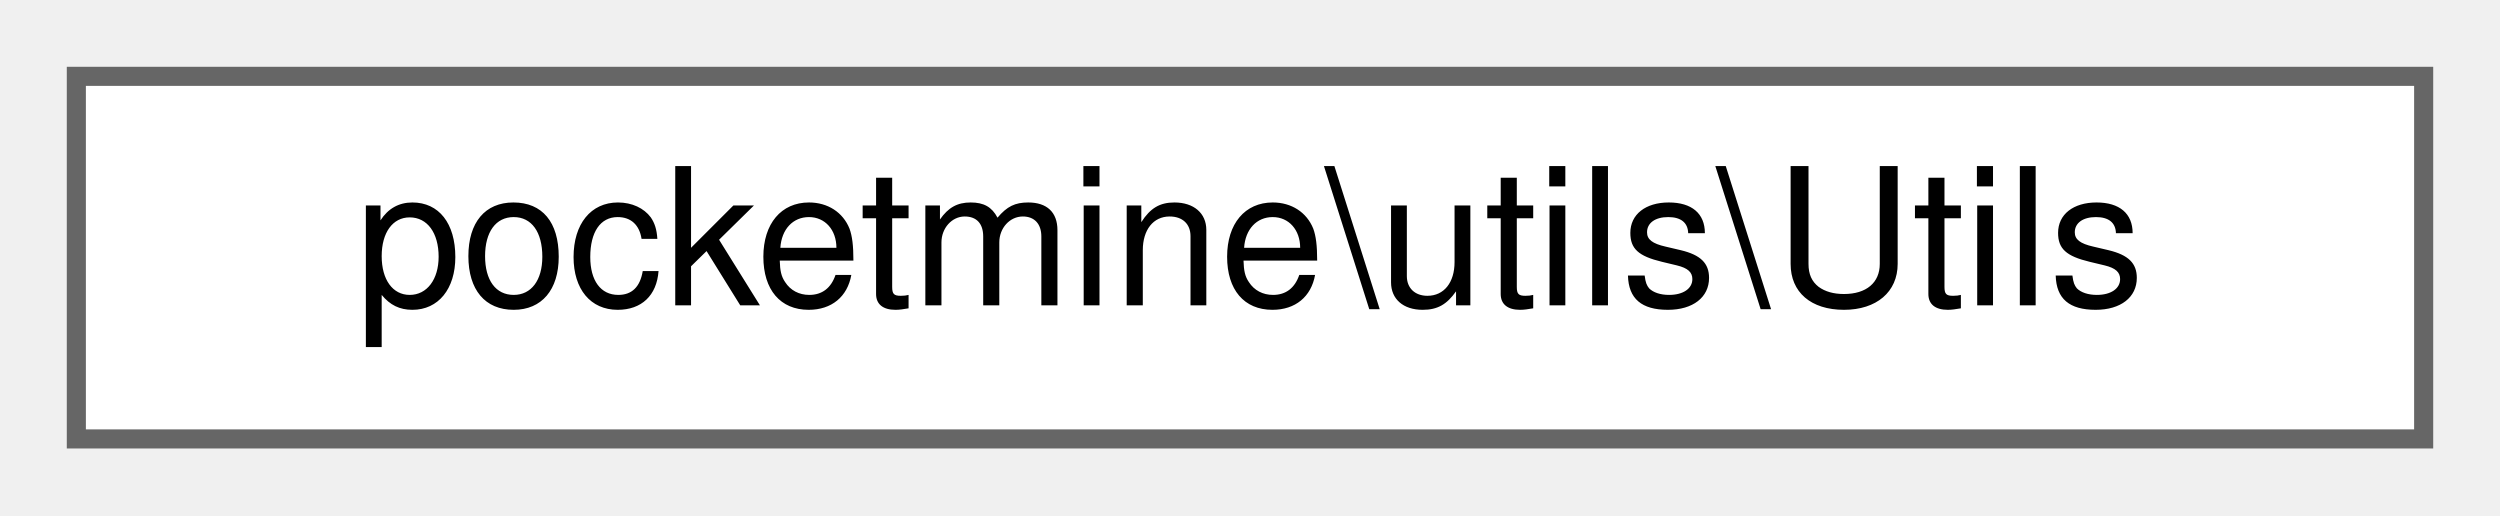
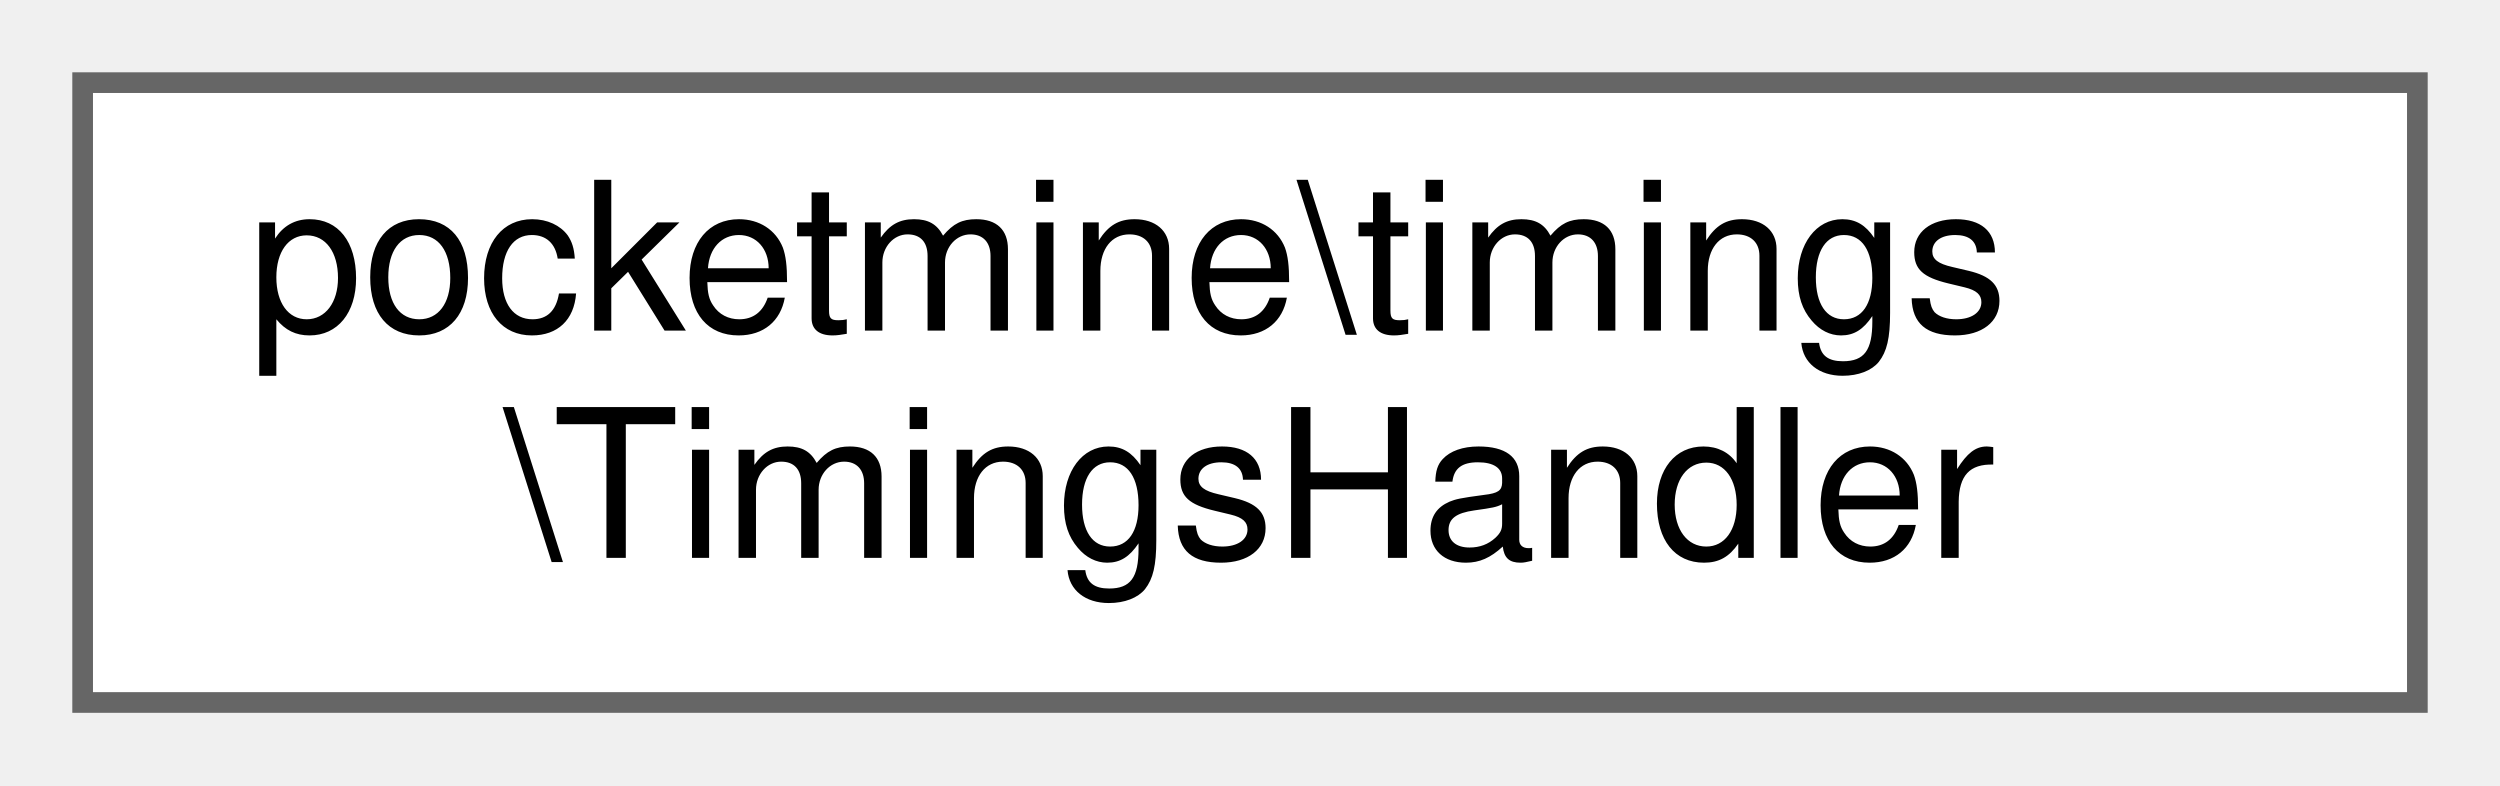
- <svg xmlns="http://www.w3.org/2000/svg" xmlns:xlink="http://www.w3.org/1999/xlink" width="131pt" height="27pt" viewBox="0.00 0.00 131.00 27.00">
-   <g id="graph0" class="graph" transform="scale(1 1) rotate(0) translate(4 23)">
+ <svg xmlns="http://www.w3.org/2000/svg" xmlns:xlink="http://www.w3.org/1999/xlink" width="121pt" height="38pt" viewBox="0.00 0.00 121.00 38.00">
+   <g id="graph0" class="graph" transform="scale(1 1) rotate(0) translate(4 34)">
    <g id="Node000000" class="node">
      <g id="a_Node000000">
-         <a xlink:href="dc/d1a/classpocketmine_1_1utils_1_1_utils.html" target="_top" xlink:title=" ">
-           <polygon fill="white" stroke="#666666" points="123,-19 0,-19 0,0 123,0 123,-19" />
-           <text text-anchor="middle" x="61.5" y="-7" font-family="Helvetica,sans-Serif" font-size="10.00">pocketmine\utils\Utils</text>
+         <a xlink:href="d7/d9b/classpocketmine_1_1timings_1_1_timings_handler.html" target="_top" xlink:title=" ">
+           <polygon fill="white" stroke="#666666" points="113,-30 0,-30 0,0 113,0 113,-30" />
+           <text text-anchor="start" x="8" y="-18" font-family="Helvetica,sans-Serif" font-size="10.00">pocketmine\timings</text>
+           <text text-anchor="middle" x="56.5" y="-7" font-family="Helvetica,sans-Serif" font-size="10.00">\TimingsHandler</text>
        </a>
      </g>
    </g>
  </g>
</svg>
